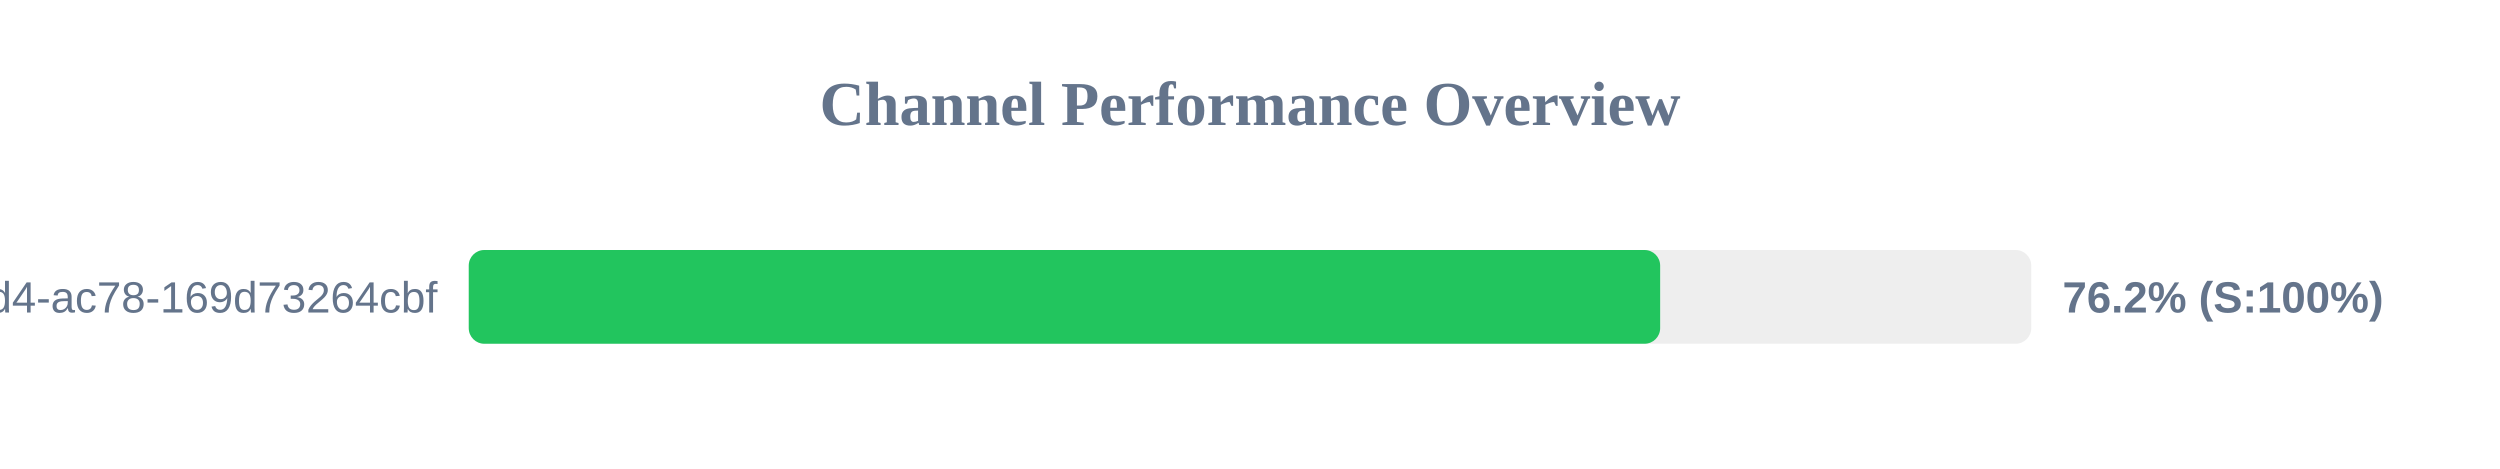
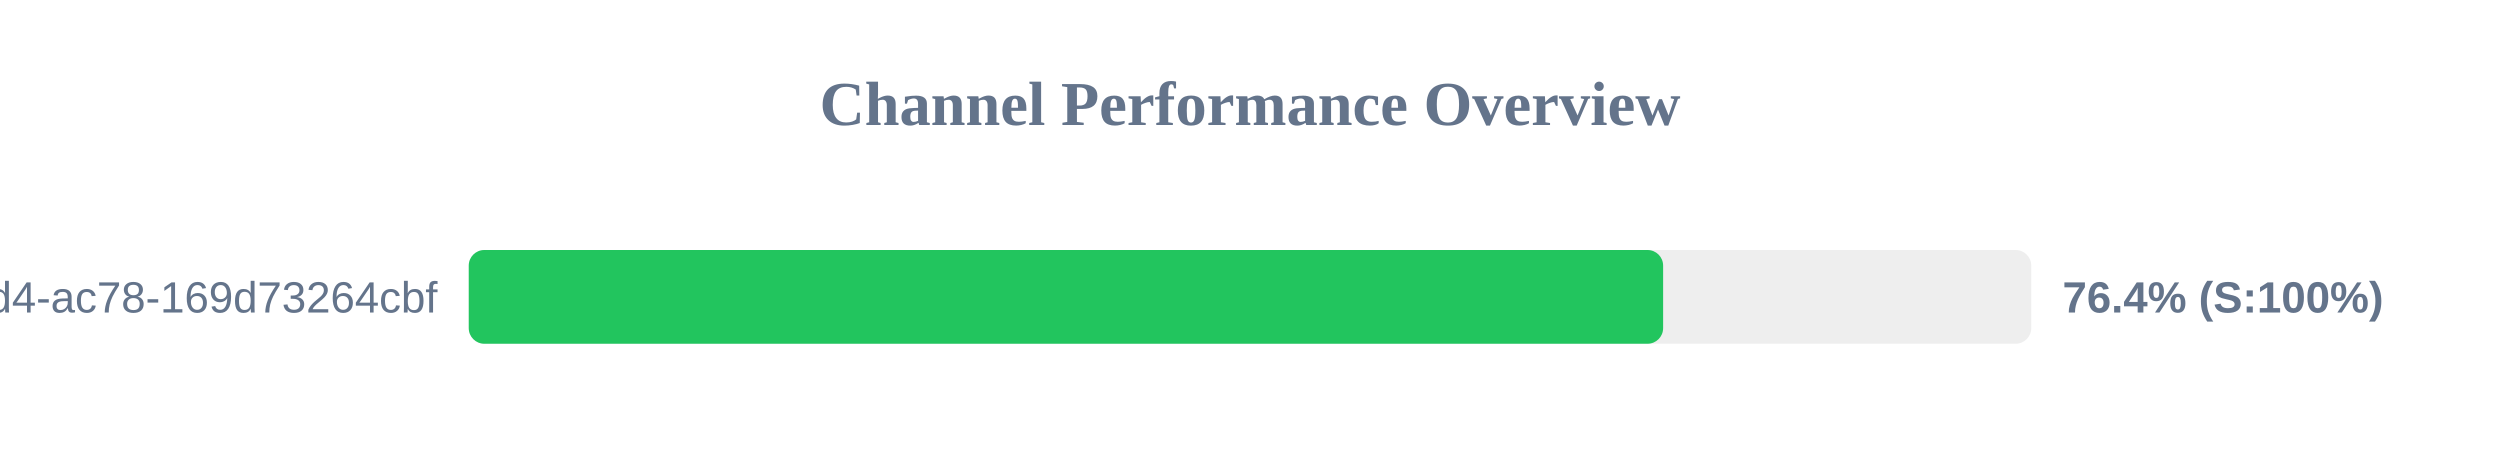
<svg xmlns="http://www.w3.org/2000/svg" width="800" height="150" version="1.1">
  <style>
        .row { font: 14px Arial; fill: #64748b; }
        .score { font: bold 14px Arial; fill: #64748b; }
    </style>
  <text x="400" y="40" text-anchor="middle" font-size="20px" font-weight="bold" fill="#64748b">Channel Performance Overview</text>
  <rect x="150" y="80" width="500" height="30" fill="#eee" rx="5" />
-   <rect x="150" y="80" width="381.25" height="30" fill="#22c55e" rx="5" />
+   <rect x="150" y="80" width="382.2" height="30" fill="#22c55e" rx="5" />
  <text x="140" y="100" text-anchor="end" class="row">?uuid=48c2c901-72e6-46d4-ac78-169d73264cbf</text>
-   <text x="660" y="100" text-anchor="start" class="score">76.2% (S:100%)</text>
+   <text x="660" y="100" text-anchor="start" class="score">76.4% (S:100%)</text>
</svg>
